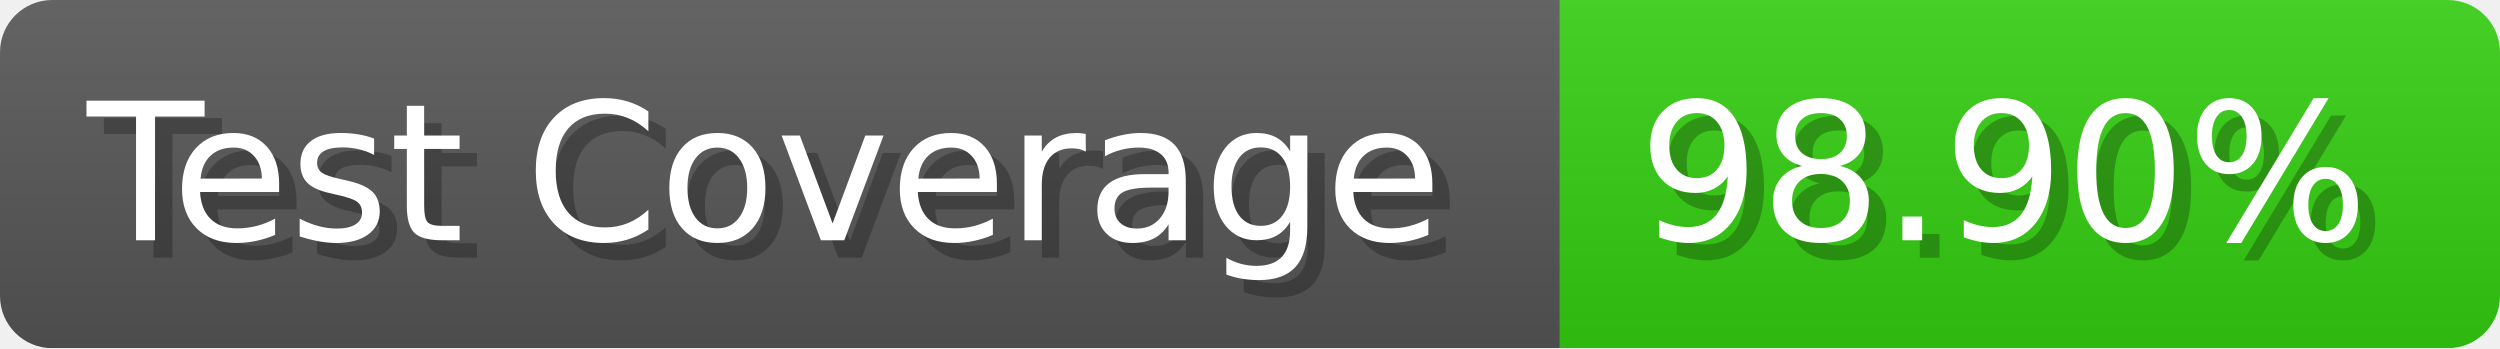
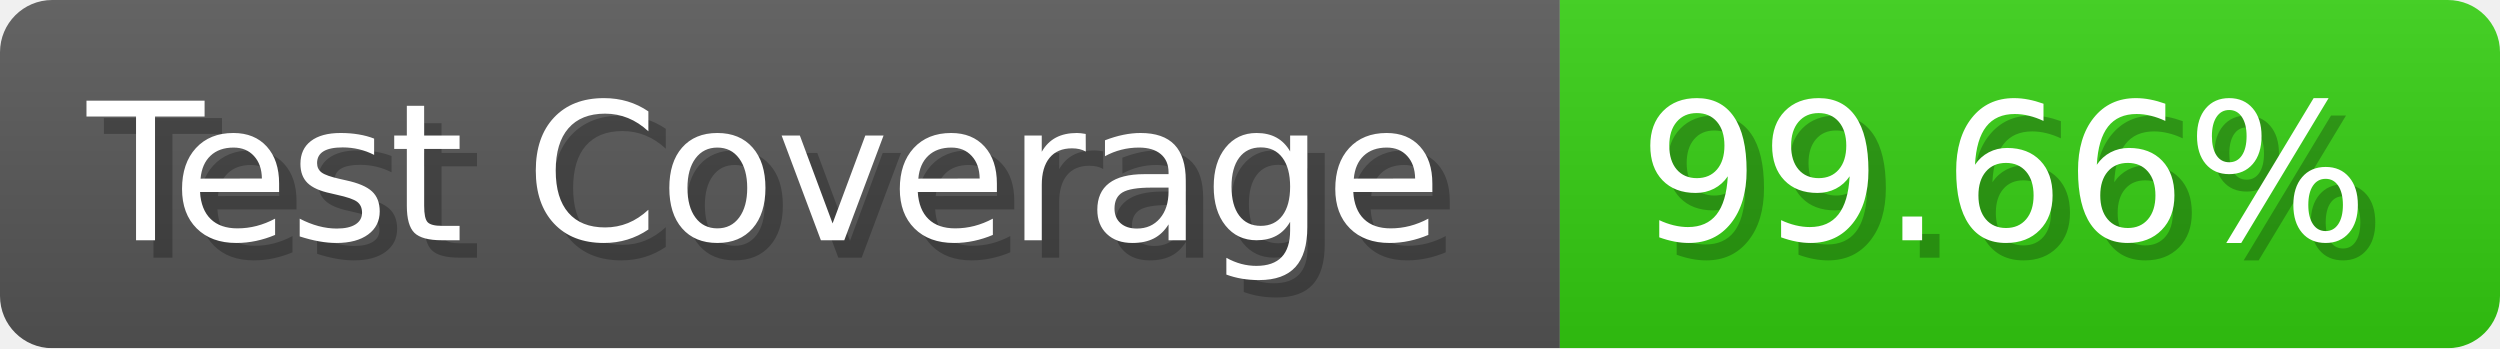
- <svg xmlns="http://www.w3.org/2000/svg" width="143.6" height="20" viewBox="0 0 1436 200" role="img" aria-label="Test Coverage: 98.90%">
+ <svg xmlns="http://www.w3.org/2000/svg" width="143.6" height="20" viewBox="0 0 1436 200" role="img" aria-label="Test Coverage: 99.66%">
  <linearGradient id="a" x2="0" y2="100%">
    <stop offset="0" stop-opacity=".1" stop-color="#EEE" />
    <stop offset="1" stop-opacity=".1" />
  </linearGradient>
  <mask id="m">
    <rect width="1436" height="200" rx="30" fill="#FFF" />
  </mask>
  <g mask="url(#m)">
    <rect width="896" height="200" fill="#555" />
    <rect width="540" height="200" fill="#3C1" x="896" />
    <rect width="1436" height="200" fill="url(#a)" />
  </g>
  <g aria-hidden="true" fill="#fff" text-anchor="start" font-family="Verdana,DejaVu Sans,sans-serif" font-size="110">
    <text x="60" y="148" textLength="796" fill="#000" opacity="0.25">Test Coverage</text>
    <text x="50" y="138" textLength="796">Test Coverage</text>
-     <text x="951" y="148" textLength="440" fill="#000" opacity="0.25">98.90%</text>
-     <text x="941" y="138" textLength="440">98.90%</text>
+     <text x="951" y="148" textLength="440" fill="#000" opacity="0.25">99.66%</text>
+     <text x="941" y="138" textLength="440">99.66%</text>
  </g>
</svg>
